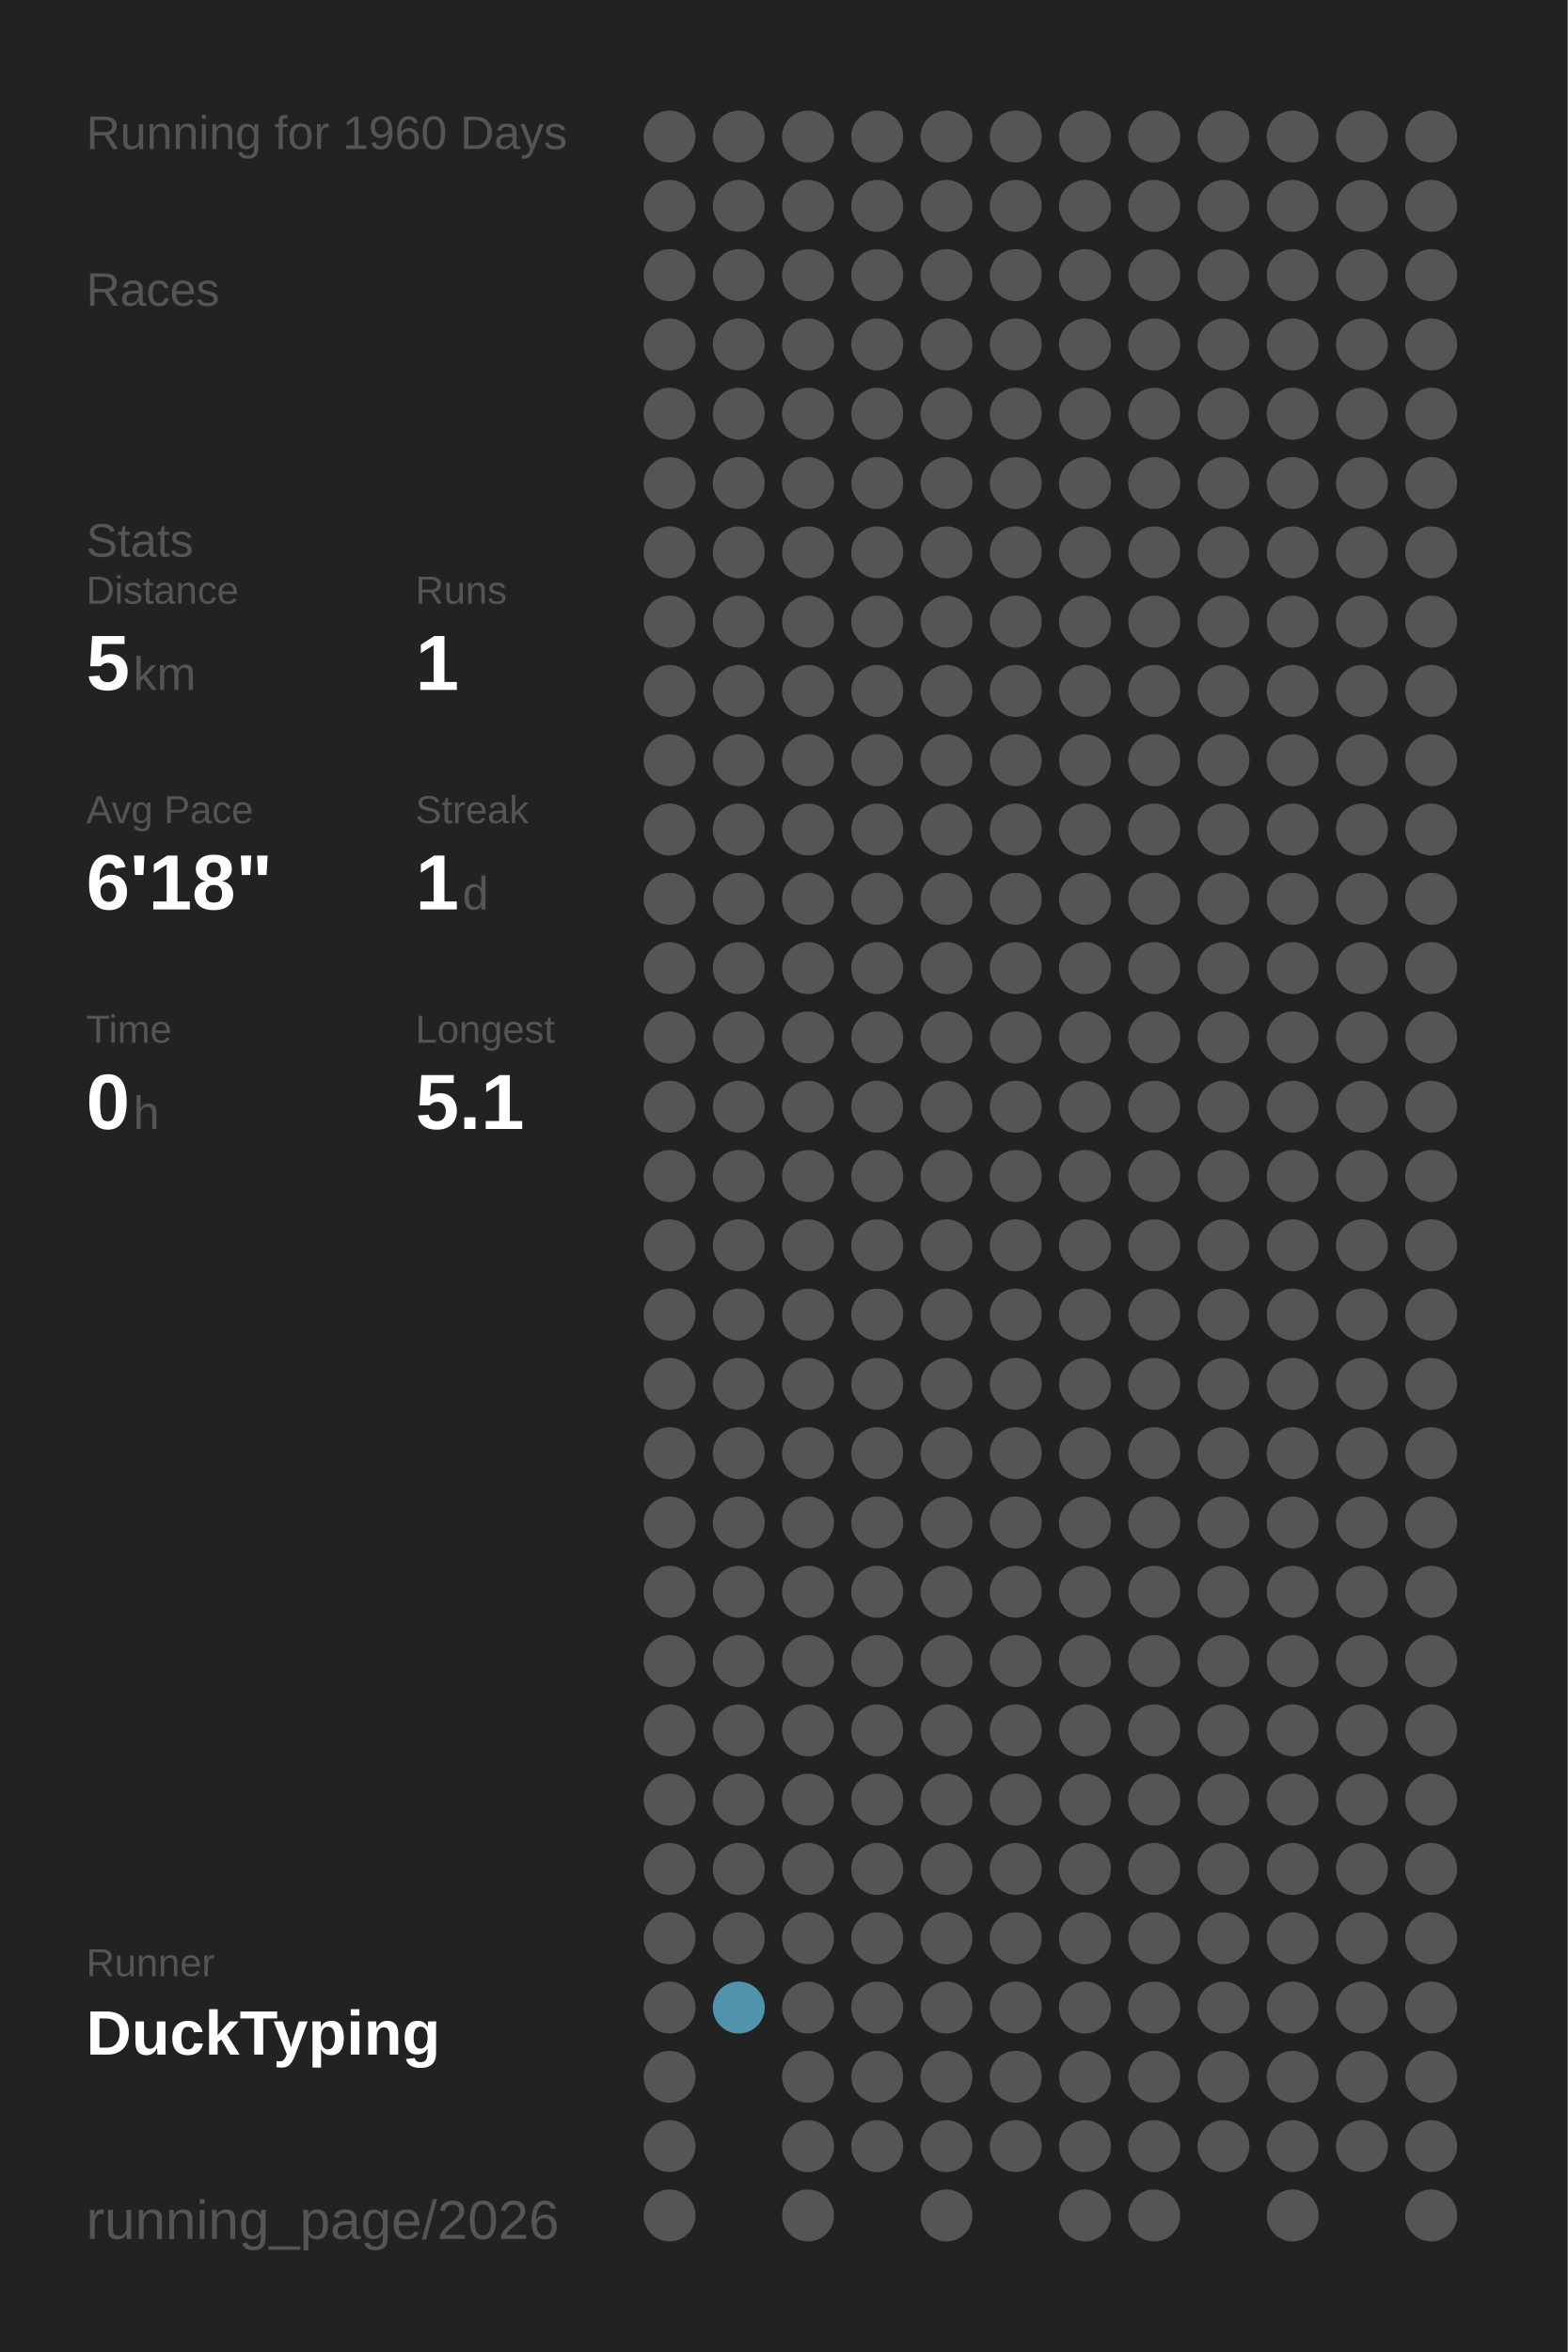
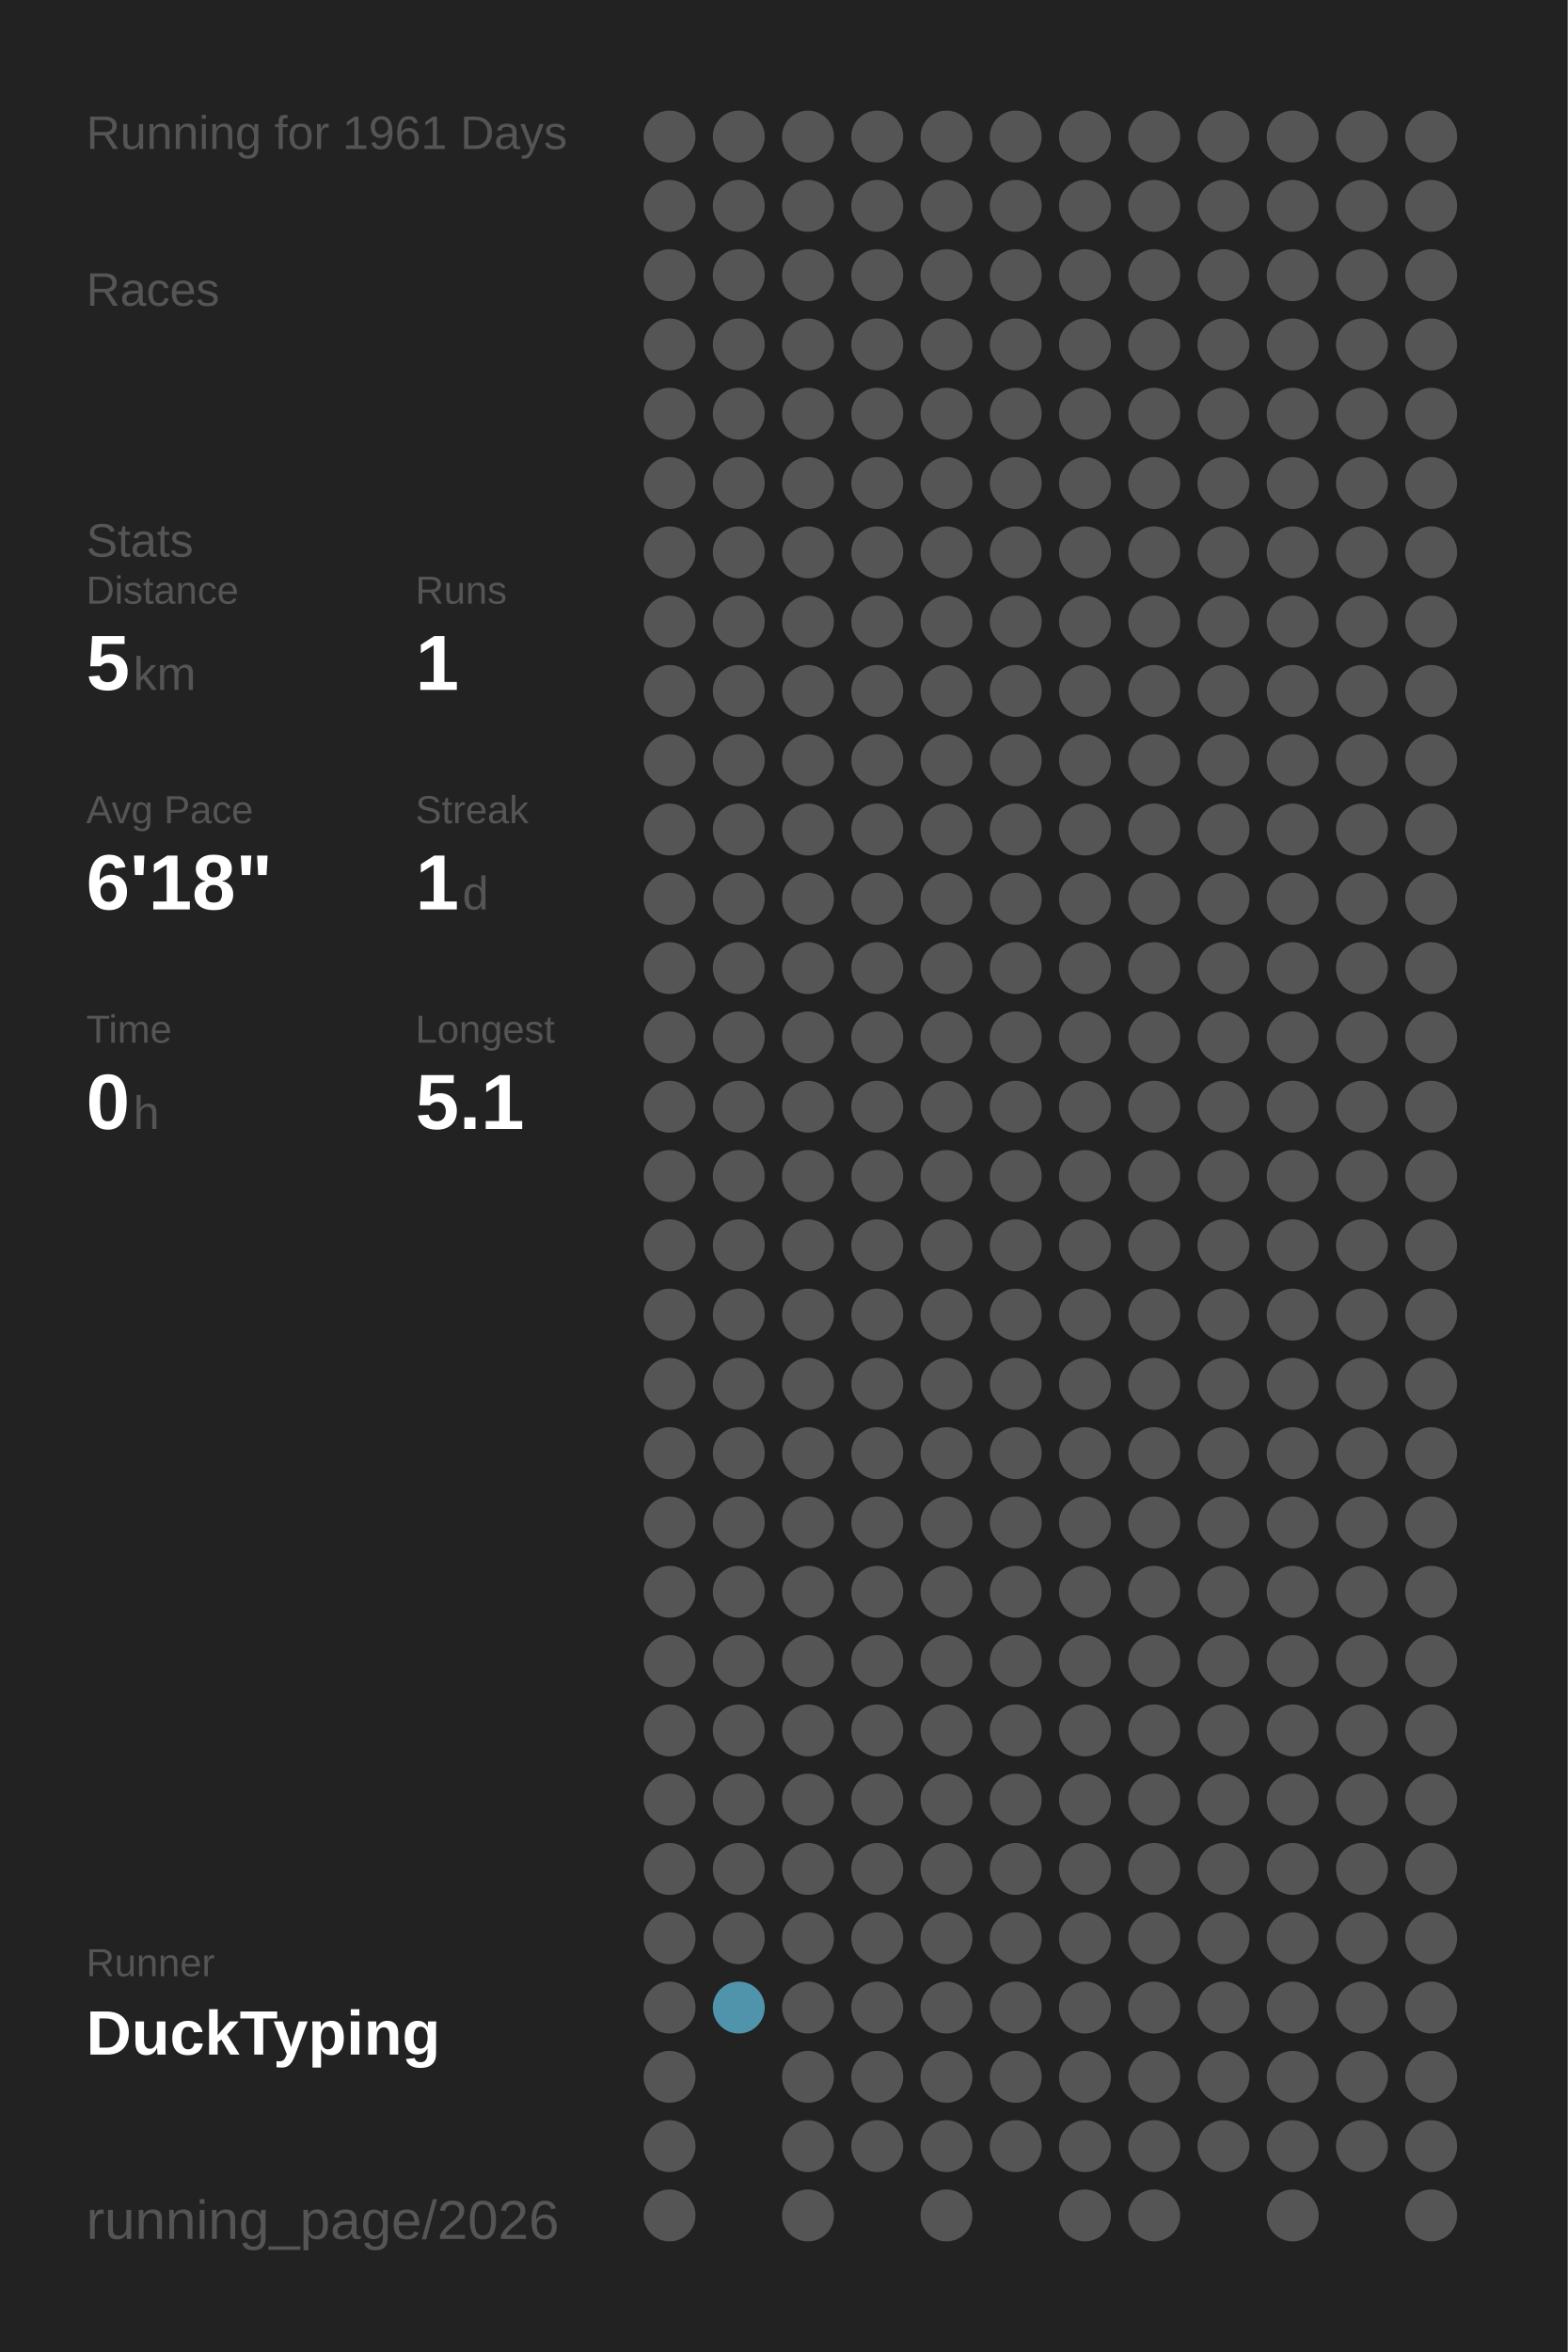
<svg xmlns="http://www.w3.org/2000/svg" baseProfile="full" height="300mm" version="1.1" viewBox="0,0,200,300" width="200mm">
  <defs />
  <rect fill="#222222" height="300" width="200" x="0" y="0" />
-   <text fill="#555555" style="font-size:6px; font-family:Arial;" x="11" y="19">Running for 1960 Days</text>
+   <text fill="#555555" style="font-size:6px; font-family:Arial;" x="11" y="19">Running for 1961 Days</text>
  <text fill="#555555" style="font-size:6px; font-family:Arial;" x="11" y="39">Races</text>
  <text fill="#555555" style="font-size:6px; font-family:Arial;" x="11" y="71">Stats</text>
  <text fill="#555555" style="font-size:5px; font-family:Arial;" x="11" y="77">Distance</text>
  <text fill="#FFFFFF" style="font-size:10px; font-family:Arial; font-weight:bold;" x="11" y="88">5</text>
  <text fill="#555555" style="font-size:6px; font-family:Arial;" x="17" y="88">km</text>
  <text fill="#555555" style="font-size:5px; font-family:Arial;" x="53" y="77">Runs</text>
  <text fill="#FFFFFF" style="font-size:10px; font-family:Arial; font-weight:bold;" x="53" y="88">1</text>
  <text fill="#555555" style="font-size:5px; font-family:Arial;" x="11" y="105">Avg Pace</text>
  <text fill="#FFFFFF" style="font-size:10px; font-family:Arial; font-weight:bold;" x="11" y="116">6'18"</text>
  <text fill="#555555" style="font-size:5px; font-family:Arial;" x="53" y="105">Streak</text>
  <text fill="#FFFFFF" style="font-size:10px; font-family:Arial; font-weight:bold;" x="53" y="116">1</text>
  <text fill="#555555" style="font-size:6px; font-family:Arial;" x="59" y="116">d</text>
  <text fill="#555555" style="font-size:5px; font-family:Arial;" x="11" y="133">Time</text>
  <text fill="#FFFFFF" style="font-size:10px; font-family:Arial; font-weight:bold;" x="11" y="144">0</text>
  <text fill="#555555" style="font-size:6px; font-family:Arial;" x="17" y="144">h</text>
  <text fill="#555555" style="font-size:5px; font-family:Arial;" x="53" y="133">Longest</text>
  <text fill="#FFFFFF" style="font-size:10px; font-family:Arial; font-weight:bold;" x="53" y="144">5.1</text>
  <text fill="#555555" style="font-size:5px; font-family:Arial;" x="11" y="252.065">Runner</text>
  <text fill="#FFFFFF" style="font-size:8px; font-family:Arial; font-weight:bold;" x="11" y="262.065">DuckTyping</text>
  <text fill="#555555" style="font-size:7px; font-family:Arial;" x="11" y="285.581">running_page/2026</text>
  <circle cx="85.417" cy="17.419" fill="#555555" r="3.312" />
  <circle cx="85.417" cy="26.258" fill="#555555" r="3.312" />
  <circle cx="85.417" cy="35.097" fill="#555555" r="3.312" />
  <circle cx="85.417" cy="43.935" fill="#555555" r="3.312" />
  <circle cx="85.417" cy="52.774" fill="#555555" r="3.312" />
  <circle cx="85.417" cy="61.613" fill="#555555" r="3.312" />
  <circle cx="85.417" cy="70.452" fill="#555555" r="3.312" />
  <circle cx="85.417" cy="79.29" fill="#555555" r="3.312" />
  <circle cx="85.417" cy="88.129" fill="#555555" r="3.312" />
  <circle cx="85.417" cy="96.968" fill="#555555" r="3.312" />
  <circle cx="85.417" cy="105.806" fill="#555555" r="3.312" />
  <circle cx="85.417" cy="114.645" fill="#555555" r="3.312" />
  <circle cx="85.417" cy="123.484" fill="#555555" r="3.312" />
  <circle cx="85.417" cy="132.323" fill="#555555" r="3.312" />
  <circle cx="85.417" cy="141.161" fill="#555555" r="3.312" />
  <circle cx="85.417" cy="150" fill="#555555" r="3.312" />
  <circle cx="85.417" cy="158.839" fill="#555555" r="3.312" />
  <circle cx="85.417" cy="167.677" fill="#555555" r="3.312" />
  <circle cx="85.417" cy="176.516" fill="#555555" r="3.312" />
  <circle cx="85.417" cy="185.355" fill="#555555" r="3.312" />
  <circle cx="85.417" cy="194.194" fill="#555555" r="3.312" />
  <circle cx="85.417" cy="203.032" fill="#555555" r="3.312" />
  <circle cx="85.417" cy="211.871" fill="#555555" r="3.312" />
  <circle cx="85.417" cy="220.71" fill="#555555" r="3.312" />
  <circle cx="85.417" cy="229.548" fill="#555555" r="3.312" />
  <circle cx="85.417" cy="238.387" fill="#555555" r="3.312" />
  <circle cx="85.417" cy="247.226" fill="#555555" r="3.312" />
  <circle cx="85.417" cy="256.065" fill="#555555" r="3.312" />
  <circle cx="85.417" cy="264.903" fill="#555555" r="3.312" />
  <circle cx="85.417" cy="273.742" fill="#555555" r="3.312" />
  <circle cx="85.417" cy="282.581" fill="#555555" r="3.312" />
  <circle cx="94.25" cy="17.419" fill="#555555" r="3.312" />
  <circle cx="94.25" cy="26.258" fill="#555555" r="3.312" />
  <circle cx="94.25" cy="35.097" fill="#555555" r="3.312" />
  <circle cx="94.25" cy="43.935" fill="#555555" r="3.312" />
  <circle cx="94.25" cy="52.774" fill="#555555" r="3.312" />
  <circle cx="94.25" cy="61.613" fill="#555555" r="3.312" />
  <circle cx="94.25" cy="70.452" fill="#555555" r="3.312" />
  <circle cx="94.25" cy="79.29" fill="#555555" r="3.312" />
  <circle cx="94.25" cy="88.129" fill="#555555" r="3.312" />
  <circle cx="94.25" cy="96.968" fill="#555555" r="3.312" />
  <circle cx="94.25" cy="105.806" fill="#555555" r="3.312" />
  <circle cx="94.25" cy="114.645" fill="#555555" r="3.312" />
  <circle cx="94.25" cy="123.484" fill="#555555" r="3.312" />
  <circle cx="94.25" cy="132.323" fill="#555555" r="3.312" />
  <circle cx="94.25" cy="141.161" fill="#555555" r="3.312" />
  <circle cx="94.25" cy="150" fill="#555555" r="3.312" />
  <circle cx="94.25" cy="158.839" fill="#555555" r="3.312" />
  <circle cx="94.25" cy="167.677" fill="#555555" r="3.312" />
  <circle cx="94.25" cy="176.516" fill="#555555" r="3.312" />
  <circle cx="94.25" cy="185.355" fill="#555555" r="3.312" />
  <circle cx="94.25" cy="194.194" fill="#555555" r="3.312" />
  <circle cx="94.25" cy="203.032" fill="#555555" r="3.312" />
  <circle cx="94.25" cy="211.871" fill="#555555" r="3.312" />
  <circle cx="94.25" cy="220.71" fill="#555555" r="3.312" />
  <circle cx="94.25" cy="229.548" fill="#555555" r="3.312" />
  <circle cx="94.25" cy="238.387" fill="#555555" r="3.312" />
  <circle cx="94.25" cy="247.226" fill="#555555" r="3.312" />
  <circle cx="94.25" cy="256.065" fill="#5094ab" r="3.312" />
  <circle cx="103.083" cy="17.419" fill="#555555" r="3.312" />
  <circle cx="103.083" cy="26.258" fill="#555555" r="3.312" />
  <circle cx="103.083" cy="35.097" fill="#555555" r="3.312" />
  <circle cx="103.083" cy="43.935" fill="#555555" r="3.312" />
  <circle cx="103.083" cy="52.774" fill="#555555" r="3.312" />
  <circle cx="103.083" cy="61.613" fill="#555555" r="3.312" />
  <circle cx="103.083" cy="70.452" fill="#555555" r="3.312" />
  <circle cx="103.083" cy="79.29" fill="#555555" r="3.312" />
  <circle cx="103.083" cy="88.129" fill="#555555" r="3.312" />
  <circle cx="103.083" cy="96.968" fill="#555555" r="3.312" />
  <circle cx="103.083" cy="105.806" fill="#555555" r="3.312" />
  <circle cx="103.083" cy="114.645" fill="#555555" r="3.312" />
  <circle cx="103.083" cy="123.484" fill="#555555" r="3.312" />
  <circle cx="103.083" cy="132.323" fill="#555555" r="3.312" />
  <circle cx="103.083" cy="141.161" fill="#555555" r="3.312" />
  <circle cx="103.083" cy="150" fill="#555555" r="3.312" />
  <circle cx="103.083" cy="158.839" fill="#555555" r="3.312" />
  <circle cx="103.083" cy="167.677" fill="#555555" r="3.312" />
  <circle cx="103.083" cy="176.516" fill="#555555" r="3.312" />
  <circle cx="103.083" cy="185.355" fill="#555555" r="3.312" />
  <circle cx="103.083" cy="194.194" fill="#555555" r="3.312" />
  <circle cx="103.083" cy="203.032" fill="#555555" r="3.312" />
  <circle cx="103.083" cy="211.871" fill="#555555" r="3.312" />
  <circle cx="103.083" cy="220.71" fill="#555555" r="3.312" />
  <circle cx="103.083" cy="229.548" fill="#555555" r="3.312" />
  <circle cx="103.083" cy="238.387" fill="#555555" r="3.312" />
  <circle cx="103.083" cy="247.226" fill="#555555" r="3.312" />
  <circle cx="103.083" cy="256.065" fill="#555555" r="3.312" />
  <circle cx="103.083" cy="264.903" fill="#555555" r="3.312" />
  <circle cx="103.083" cy="273.742" fill="#555555" r="3.312" />
  <circle cx="103.083" cy="282.581" fill="#555555" r="3.312" />
  <circle cx="111.917" cy="17.419" fill="#555555" r="3.312" />
  <circle cx="111.917" cy="26.258" fill="#555555" r="3.312" />
  <circle cx="111.917" cy="35.097" fill="#555555" r="3.312" />
  <circle cx="111.917" cy="43.935" fill="#555555" r="3.312" />
  <circle cx="111.917" cy="52.774" fill="#555555" r="3.312" />
  <circle cx="111.917" cy="61.613" fill="#555555" r="3.312" />
  <circle cx="111.917" cy="70.452" fill="#555555" r="3.312" />
  <circle cx="111.917" cy="79.29" fill="#555555" r="3.312" />
  <circle cx="111.917" cy="88.129" fill="#555555" r="3.312" />
  <circle cx="111.917" cy="96.968" fill="#555555" r="3.312" />
  <circle cx="111.917" cy="105.806" fill="#555555" r="3.312" />
  <circle cx="111.917" cy="114.645" fill="#555555" r="3.312" />
  <circle cx="111.917" cy="123.484" fill="#555555" r="3.312" />
  <circle cx="111.917" cy="132.323" fill="#555555" r="3.312" />
  <circle cx="111.917" cy="141.161" fill="#555555" r="3.312" />
  <circle cx="111.917" cy="150" fill="#555555" r="3.312" />
  <circle cx="111.917" cy="158.839" fill="#555555" r="3.312" />
  <circle cx="111.917" cy="167.677" fill="#555555" r="3.312" />
  <circle cx="111.917" cy="176.516" fill="#555555" r="3.312" />
  <circle cx="111.917" cy="185.355" fill="#555555" r="3.312" />
  <circle cx="111.917" cy="194.194" fill="#555555" r="3.312" />
  <circle cx="111.917" cy="203.032" fill="#555555" r="3.312" />
  <circle cx="111.917" cy="211.871" fill="#555555" r="3.312" />
  <circle cx="111.917" cy="220.71" fill="#555555" r="3.312" />
  <circle cx="111.917" cy="229.548" fill="#555555" r="3.312" />
  <circle cx="111.917" cy="238.387" fill="#555555" r="3.312" />
  <circle cx="111.917" cy="247.226" fill="#555555" r="3.312" />
  <circle cx="111.917" cy="256.065" fill="#555555" r="3.312" />
  <circle cx="111.917" cy="264.903" fill="#555555" r="3.312" />
  <circle cx="111.917" cy="273.742" fill="#555555" r="3.312" />
  <circle cx="120.75" cy="17.419" fill="#555555" r="3.312" />
  <circle cx="120.75" cy="26.258" fill="#555555" r="3.312" />
  <circle cx="120.75" cy="35.097" fill="#555555" r="3.312" />
  <circle cx="120.75" cy="43.935" fill="#555555" r="3.312" />
  <circle cx="120.75" cy="52.774" fill="#555555" r="3.312" />
  <circle cx="120.75" cy="61.613" fill="#555555" r="3.312" />
  <circle cx="120.75" cy="70.452" fill="#555555" r="3.312" />
  <circle cx="120.75" cy="79.29" fill="#555555" r="3.312" />
  <circle cx="120.75" cy="88.129" fill="#555555" r="3.312" />
  <circle cx="120.75" cy="96.968" fill="#555555" r="3.312" />
  <circle cx="120.75" cy="105.806" fill="#555555" r="3.312" />
  <circle cx="120.75" cy="114.645" fill="#555555" r="3.312" />
  <circle cx="120.75" cy="123.484" fill="#555555" r="3.312" />
  <circle cx="120.75" cy="132.323" fill="#555555" r="3.312" />
  <circle cx="120.75" cy="141.161" fill="#555555" r="3.312" />
  <circle cx="120.75" cy="150" fill="#555555" r="3.312" />
  <circle cx="120.75" cy="158.839" fill="#555555" r="3.312" />
  <circle cx="120.75" cy="167.677" fill="#555555" r="3.312" />
  <circle cx="120.75" cy="176.516" fill="#555555" r="3.312" />
  <circle cx="120.75" cy="185.355" fill="#555555" r="3.312" />
  <circle cx="120.75" cy="194.194" fill="#555555" r="3.312" />
  <circle cx="120.75" cy="203.032" fill="#555555" r="3.312" />
  <circle cx="120.75" cy="211.871" fill="#555555" r="3.312" />
  <circle cx="120.75" cy="220.71" fill="#555555" r="3.312" />
  <circle cx="120.75" cy="229.548" fill="#555555" r="3.312" />
  <circle cx="120.75" cy="238.387" fill="#555555" r="3.312" />
  <circle cx="120.75" cy="247.226" fill="#555555" r="3.312" />
  <circle cx="120.75" cy="256.065" fill="#555555" r="3.312" />
  <circle cx="120.75" cy="264.903" fill="#555555" r="3.312" />
  <circle cx="120.75" cy="273.742" fill="#555555" r="3.312" />
  <circle cx="120.75" cy="282.581" fill="#555555" r="3.312" />
  <circle cx="129.583" cy="17.419" fill="#555555" r="3.312" />
  <circle cx="129.583" cy="26.258" fill="#555555" r="3.312" />
  <circle cx="129.583" cy="35.097" fill="#555555" r="3.312" />
  <circle cx="129.583" cy="43.935" fill="#555555" r="3.312" />
  <circle cx="129.583" cy="52.774" fill="#555555" r="3.312" />
  <circle cx="129.583" cy="61.613" fill="#555555" r="3.312" />
  <circle cx="129.583" cy="70.452" fill="#555555" r="3.312" />
  <circle cx="129.583" cy="79.29" fill="#555555" r="3.312" />
  <circle cx="129.583" cy="88.129" fill="#555555" r="3.312" />
  <circle cx="129.583" cy="96.968" fill="#555555" r="3.312" />
  <circle cx="129.583" cy="105.806" fill="#555555" r="3.312" />
  <circle cx="129.583" cy="114.645" fill="#555555" r="3.312" />
  <circle cx="129.583" cy="123.484" fill="#555555" r="3.312" />
  <circle cx="129.583" cy="132.323" fill="#555555" r="3.312" />
  <circle cx="129.583" cy="141.161" fill="#555555" r="3.312" />
  <circle cx="129.583" cy="150" fill="#555555" r="3.312" />
  <circle cx="129.583" cy="158.839" fill="#555555" r="3.312" />
  <circle cx="129.583" cy="167.677" fill="#555555" r="3.312" />
  <circle cx="129.583" cy="176.516" fill="#555555" r="3.312" />
  <circle cx="129.583" cy="185.355" fill="#555555" r="3.312" />
  <circle cx="129.583" cy="194.194" fill="#555555" r="3.312" />
  <circle cx="129.583" cy="203.032" fill="#555555" r="3.312" />
  <circle cx="129.583" cy="211.871" fill="#555555" r="3.312" />
  <circle cx="129.583" cy="220.71" fill="#555555" r="3.312" />
  <circle cx="129.583" cy="229.548" fill="#555555" r="3.312" />
  <circle cx="129.583" cy="238.387" fill="#555555" r="3.312" />
  <circle cx="129.583" cy="247.226" fill="#555555" r="3.312" />
  <circle cx="129.583" cy="256.065" fill="#555555" r="3.312" />
  <circle cx="129.583" cy="264.903" fill="#555555" r="3.312" />
  <circle cx="129.583" cy="273.742" fill="#555555" r="3.312" />
  <circle cx="138.417" cy="17.419" fill="#555555" r="3.312" />
  <circle cx="138.417" cy="26.258" fill="#555555" r="3.312" />
  <circle cx="138.417" cy="35.097" fill="#555555" r="3.312" />
  <circle cx="138.417" cy="43.935" fill="#555555" r="3.312" />
  <circle cx="138.417" cy="52.774" fill="#555555" r="3.312" />
  <circle cx="138.417" cy="61.613" fill="#555555" r="3.312" />
  <circle cx="138.417" cy="70.452" fill="#555555" r="3.312" />
  <circle cx="138.417" cy="79.29" fill="#555555" r="3.312" />
  <circle cx="138.417" cy="88.129" fill="#555555" r="3.312" />
  <circle cx="138.417" cy="96.968" fill="#555555" r="3.312" />
  <circle cx="138.417" cy="105.806" fill="#555555" r="3.312" />
  <circle cx="138.417" cy="114.645" fill="#555555" r="3.312" />
  <circle cx="138.417" cy="123.484" fill="#555555" r="3.312" />
  <circle cx="138.417" cy="132.323" fill="#555555" r="3.312" />
  <circle cx="138.417" cy="141.161" fill="#555555" r="3.312" />
  <circle cx="138.417" cy="150" fill="#555555" r="3.312" />
  <circle cx="138.417" cy="158.839" fill="#555555" r="3.312" />
  <circle cx="138.417" cy="167.677" fill="#555555" r="3.312" />
  <circle cx="138.417" cy="176.516" fill="#555555" r="3.312" />
  <circle cx="138.417" cy="185.355" fill="#555555" r="3.312" />
  <circle cx="138.417" cy="194.194" fill="#555555" r="3.312" />
  <circle cx="138.417" cy="203.032" fill="#555555" r="3.312" />
  <circle cx="138.417" cy="211.871" fill="#555555" r="3.312" />
  <circle cx="138.417" cy="220.71" fill="#555555" r="3.312" />
  <circle cx="138.417" cy="229.548" fill="#555555" r="3.312" />
  <circle cx="138.417" cy="238.387" fill="#555555" r="3.312" />
  <circle cx="138.417" cy="247.226" fill="#555555" r="3.312" />
  <circle cx="138.417" cy="256.065" fill="#555555" r="3.312" />
  <circle cx="138.417" cy="264.903" fill="#555555" r="3.312" />
  <circle cx="138.417" cy="273.742" fill="#555555" r="3.312" />
  <circle cx="138.417" cy="282.581" fill="#555555" r="3.312" />
  <circle cx="147.25" cy="17.419" fill="#555555" r="3.312" />
  <circle cx="147.25" cy="26.258" fill="#555555" r="3.312" />
  <circle cx="147.25" cy="35.097" fill="#555555" r="3.312" />
  <circle cx="147.25" cy="43.935" fill="#555555" r="3.312" />
  <circle cx="147.25" cy="52.774" fill="#555555" r="3.312" />
  <circle cx="147.25" cy="61.613" fill="#555555" r="3.312" />
  <circle cx="147.25" cy="70.452" fill="#555555" r="3.312" />
  <circle cx="147.25" cy="79.29" fill="#555555" r="3.312" />
  <circle cx="147.25" cy="88.129" fill="#555555" r="3.312" />
  <circle cx="147.25" cy="96.968" fill="#555555" r="3.312" />
  <circle cx="147.25" cy="105.806" fill="#555555" r="3.312" />
  <circle cx="147.25" cy="114.645" fill="#555555" r="3.312" />
  <circle cx="147.25" cy="123.484" fill="#555555" r="3.312" />
  <circle cx="147.25" cy="132.323" fill="#555555" r="3.312" />
  <circle cx="147.25" cy="141.161" fill="#555555" r="3.312" />
  <circle cx="147.25" cy="150" fill="#555555" r="3.312" />
  <circle cx="147.25" cy="158.839" fill="#555555" r="3.312" />
  <circle cx="147.25" cy="167.677" fill="#555555" r="3.312" />
  <circle cx="147.25" cy="176.516" fill="#555555" r="3.312" />
  <circle cx="147.25" cy="185.355" fill="#555555" r="3.312" />
  <circle cx="147.25" cy="194.194" fill="#555555" r="3.312" />
  <circle cx="147.25" cy="203.032" fill="#555555" r="3.312" />
  <circle cx="147.25" cy="211.871" fill="#555555" r="3.312" />
  <circle cx="147.25" cy="220.71" fill="#555555" r="3.312" />
  <circle cx="147.25" cy="229.548" fill="#555555" r="3.312" />
  <circle cx="147.25" cy="238.387" fill="#555555" r="3.312" />
  <circle cx="147.25" cy="247.226" fill="#555555" r="3.312" />
  <circle cx="147.25" cy="256.065" fill="#555555" r="3.312" />
  <circle cx="147.25" cy="264.903" fill="#555555" r="3.312" />
  <circle cx="147.25" cy="273.742" fill="#555555" r="3.312" />
  <circle cx="147.25" cy="282.581" fill="#555555" r="3.312" />
  <circle cx="156.083" cy="17.419" fill="#555555" r="3.312" />
  <circle cx="156.083" cy="26.258" fill="#555555" r="3.312" />
  <circle cx="156.083" cy="35.097" fill="#555555" r="3.312" />
  <circle cx="156.083" cy="43.935" fill="#555555" r="3.312" />
  <circle cx="156.083" cy="52.774" fill="#555555" r="3.312" />
  <circle cx="156.083" cy="61.613" fill="#555555" r="3.312" />
  <circle cx="156.083" cy="70.452" fill="#555555" r="3.312" />
  <circle cx="156.083" cy="79.29" fill="#555555" r="3.312" />
  <circle cx="156.083" cy="88.129" fill="#555555" r="3.312" />
  <circle cx="156.083" cy="96.968" fill="#555555" r="3.312" />
  <circle cx="156.083" cy="105.806" fill="#555555" r="3.312" />
  <circle cx="156.083" cy="114.645" fill="#555555" r="3.312" />
  <circle cx="156.083" cy="123.484" fill="#555555" r="3.312" />
  <circle cx="156.083" cy="132.323" fill="#555555" r="3.312" />
  <circle cx="156.083" cy="141.161" fill="#555555" r="3.312" />
  <circle cx="156.083" cy="150" fill="#555555" r="3.312" />
  <circle cx="156.083" cy="158.839" fill="#555555" r="3.312" />
  <circle cx="156.083" cy="167.677" fill="#555555" r="3.312" />
  <circle cx="156.083" cy="176.516" fill="#555555" r="3.312" />
  <circle cx="156.083" cy="185.355" fill="#555555" r="3.312" />
  <circle cx="156.083" cy="194.194" fill="#555555" r="3.312" />
  <circle cx="156.083" cy="203.032" fill="#555555" r="3.312" />
  <circle cx="156.083" cy="211.871" fill="#555555" r="3.312" />
  <circle cx="156.083" cy="220.71" fill="#555555" r="3.312" />
  <circle cx="156.083" cy="229.548" fill="#555555" r="3.312" />
  <circle cx="156.083" cy="238.387" fill="#555555" r="3.312" />
  <circle cx="156.083" cy="247.226" fill="#555555" r="3.312" />
  <circle cx="156.083" cy="256.065" fill="#555555" r="3.312" />
  <circle cx="156.083" cy="264.903" fill="#555555" r="3.312" />
  <circle cx="156.083" cy="273.742" fill="#555555" r="3.312" />
  <circle cx="164.917" cy="17.419" fill="#555555" r="3.312" />
  <circle cx="164.917" cy="26.258" fill="#555555" r="3.312" />
  <circle cx="164.917" cy="35.097" fill="#555555" r="3.312" />
  <circle cx="164.917" cy="43.935" fill="#555555" r="3.312" />
  <circle cx="164.917" cy="52.774" fill="#555555" r="3.312" />
  <circle cx="164.917" cy="61.613" fill="#555555" r="3.312" />
  <circle cx="164.917" cy="70.452" fill="#555555" r="3.312" />
  <circle cx="164.917" cy="79.29" fill="#555555" r="3.312" />
  <circle cx="164.917" cy="88.129" fill="#555555" r="3.312" />
  <circle cx="164.917" cy="96.968" fill="#555555" r="3.312" />
  <circle cx="164.917" cy="105.806" fill="#555555" r="3.312" />
  <circle cx="164.917" cy="114.645" fill="#555555" r="3.312" />
  <circle cx="164.917" cy="123.484" fill="#555555" r="3.312" />
  <circle cx="164.917" cy="132.323" fill="#555555" r="3.312" />
  <circle cx="164.917" cy="141.161" fill="#555555" r="3.312" />
  <circle cx="164.917" cy="150" fill="#555555" r="3.312" />
  <circle cx="164.917" cy="158.839" fill="#555555" r="3.312" />
  <circle cx="164.917" cy="167.677" fill="#555555" r="3.312" />
  <circle cx="164.917" cy="176.516" fill="#555555" r="3.312" />
  <circle cx="164.917" cy="185.355" fill="#555555" r="3.312" />
  <circle cx="164.917" cy="194.194" fill="#555555" r="3.312" />
  <circle cx="164.917" cy="203.032" fill="#555555" r="3.312" />
  <circle cx="164.917" cy="211.871" fill="#555555" r="3.312" />
  <circle cx="164.917" cy="220.71" fill="#555555" r="3.312" />
  <circle cx="164.917" cy="229.548" fill="#555555" r="3.312" />
  <circle cx="164.917" cy="238.387" fill="#555555" r="3.312" />
  <circle cx="164.917" cy="247.226" fill="#555555" r="3.312" />
  <circle cx="164.917" cy="256.065" fill="#555555" r="3.312" />
  <circle cx="164.917" cy="264.903" fill="#555555" r="3.312" />
  <circle cx="164.917" cy="273.742" fill="#555555" r="3.312" />
  <circle cx="164.917" cy="282.581" fill="#555555" r="3.312" />
  <circle cx="173.75" cy="17.419" fill="#555555" r="3.312" />
  <circle cx="173.75" cy="26.258" fill="#555555" r="3.312" />
  <circle cx="173.75" cy="35.097" fill="#555555" r="3.312" />
  <circle cx="173.75" cy="43.935" fill="#555555" r="3.312" />
  <circle cx="173.75" cy="52.774" fill="#555555" r="3.312" />
  <circle cx="173.75" cy="61.613" fill="#555555" r="3.312" />
  <circle cx="173.75" cy="70.452" fill="#555555" r="3.312" />
  <circle cx="173.75" cy="79.29" fill="#555555" r="3.312" />
  <circle cx="173.75" cy="88.129" fill="#555555" r="3.312" />
  <circle cx="173.75" cy="96.968" fill="#555555" r="3.312" />
  <circle cx="173.75" cy="105.806" fill="#555555" r="3.312" />
  <circle cx="173.75" cy="114.645" fill="#555555" r="3.312" />
  <circle cx="173.75" cy="123.484" fill="#555555" r="3.312" />
  <circle cx="173.75" cy="132.323" fill="#555555" r="3.312" />
  <circle cx="173.75" cy="141.161" fill="#555555" r="3.312" />
  <circle cx="173.75" cy="150" fill="#555555" r="3.312" />
  <circle cx="173.75" cy="158.839" fill="#555555" r="3.312" />
  <circle cx="173.75" cy="167.677" fill="#555555" r="3.312" />
  <circle cx="173.75" cy="176.516" fill="#555555" r="3.312" />
  <circle cx="173.75" cy="185.355" fill="#555555" r="3.312" />
  <circle cx="173.75" cy="194.194" fill="#555555" r="3.312" />
  <circle cx="173.75" cy="203.032" fill="#555555" r="3.312" />
  <circle cx="173.75" cy="211.871" fill="#555555" r="3.312" />
  <circle cx="173.75" cy="220.71" fill="#555555" r="3.312" />
  <circle cx="173.75" cy="229.548" fill="#555555" r="3.312" />
  <circle cx="173.75" cy="238.387" fill="#555555" r="3.312" />
  <circle cx="173.75" cy="247.226" fill="#555555" r="3.312" />
  <circle cx="173.75" cy="256.065" fill="#555555" r="3.312" />
  <circle cx="173.75" cy="264.903" fill="#555555" r="3.312" />
  <circle cx="173.75" cy="273.742" fill="#555555" r="3.312" />
  <circle cx="182.583" cy="17.419" fill="#555555" r="3.312" />
  <circle cx="182.583" cy="26.258" fill="#555555" r="3.312" />
  <circle cx="182.583" cy="35.097" fill="#555555" r="3.312" />
  <circle cx="182.583" cy="43.935" fill="#555555" r="3.312" />
  <circle cx="182.583" cy="52.774" fill="#555555" r="3.312" />
  <circle cx="182.583" cy="61.613" fill="#555555" r="3.312" />
  <circle cx="182.583" cy="70.452" fill="#555555" r="3.312" />
  <circle cx="182.583" cy="79.29" fill="#555555" r="3.312" />
  <circle cx="182.583" cy="88.129" fill="#555555" r="3.312" />
  <circle cx="182.583" cy="96.968" fill="#555555" r="3.312" />
  <circle cx="182.583" cy="105.806" fill="#555555" r="3.312" />
  <circle cx="182.583" cy="114.645" fill="#555555" r="3.312" />
  <circle cx="182.583" cy="123.484" fill="#555555" r="3.312" />
  <circle cx="182.583" cy="132.323" fill="#555555" r="3.312" />
  <circle cx="182.583" cy="141.161" fill="#555555" r="3.312" />
  <circle cx="182.583" cy="150" fill="#555555" r="3.312" />
  <circle cx="182.583" cy="158.839" fill="#555555" r="3.312" />
  <circle cx="182.583" cy="167.677" fill="#555555" r="3.312" />
  <circle cx="182.583" cy="176.516" fill="#555555" r="3.312" />
  <circle cx="182.583" cy="185.355" fill="#555555" r="3.312" />
  <circle cx="182.583" cy="194.194" fill="#555555" r="3.312" />
  <circle cx="182.583" cy="203.032" fill="#555555" r="3.312" />
  <circle cx="182.583" cy="211.871" fill="#555555" r="3.312" />
  <circle cx="182.583" cy="220.71" fill="#555555" r="3.312" />
  <circle cx="182.583" cy="229.548" fill="#555555" r="3.312" />
  <circle cx="182.583" cy="238.387" fill="#555555" r="3.312" />
  <circle cx="182.583" cy="247.226" fill="#555555" r="3.312" />
  <circle cx="182.583" cy="256.065" fill="#555555" r="3.312" />
  <circle cx="182.583" cy="264.903" fill="#555555" r="3.312" />
  <circle cx="182.583" cy="273.742" fill="#555555" r="3.312" />
  <circle cx="182.583" cy="282.581" fill="#555555" r="3.312" />
</svg>
